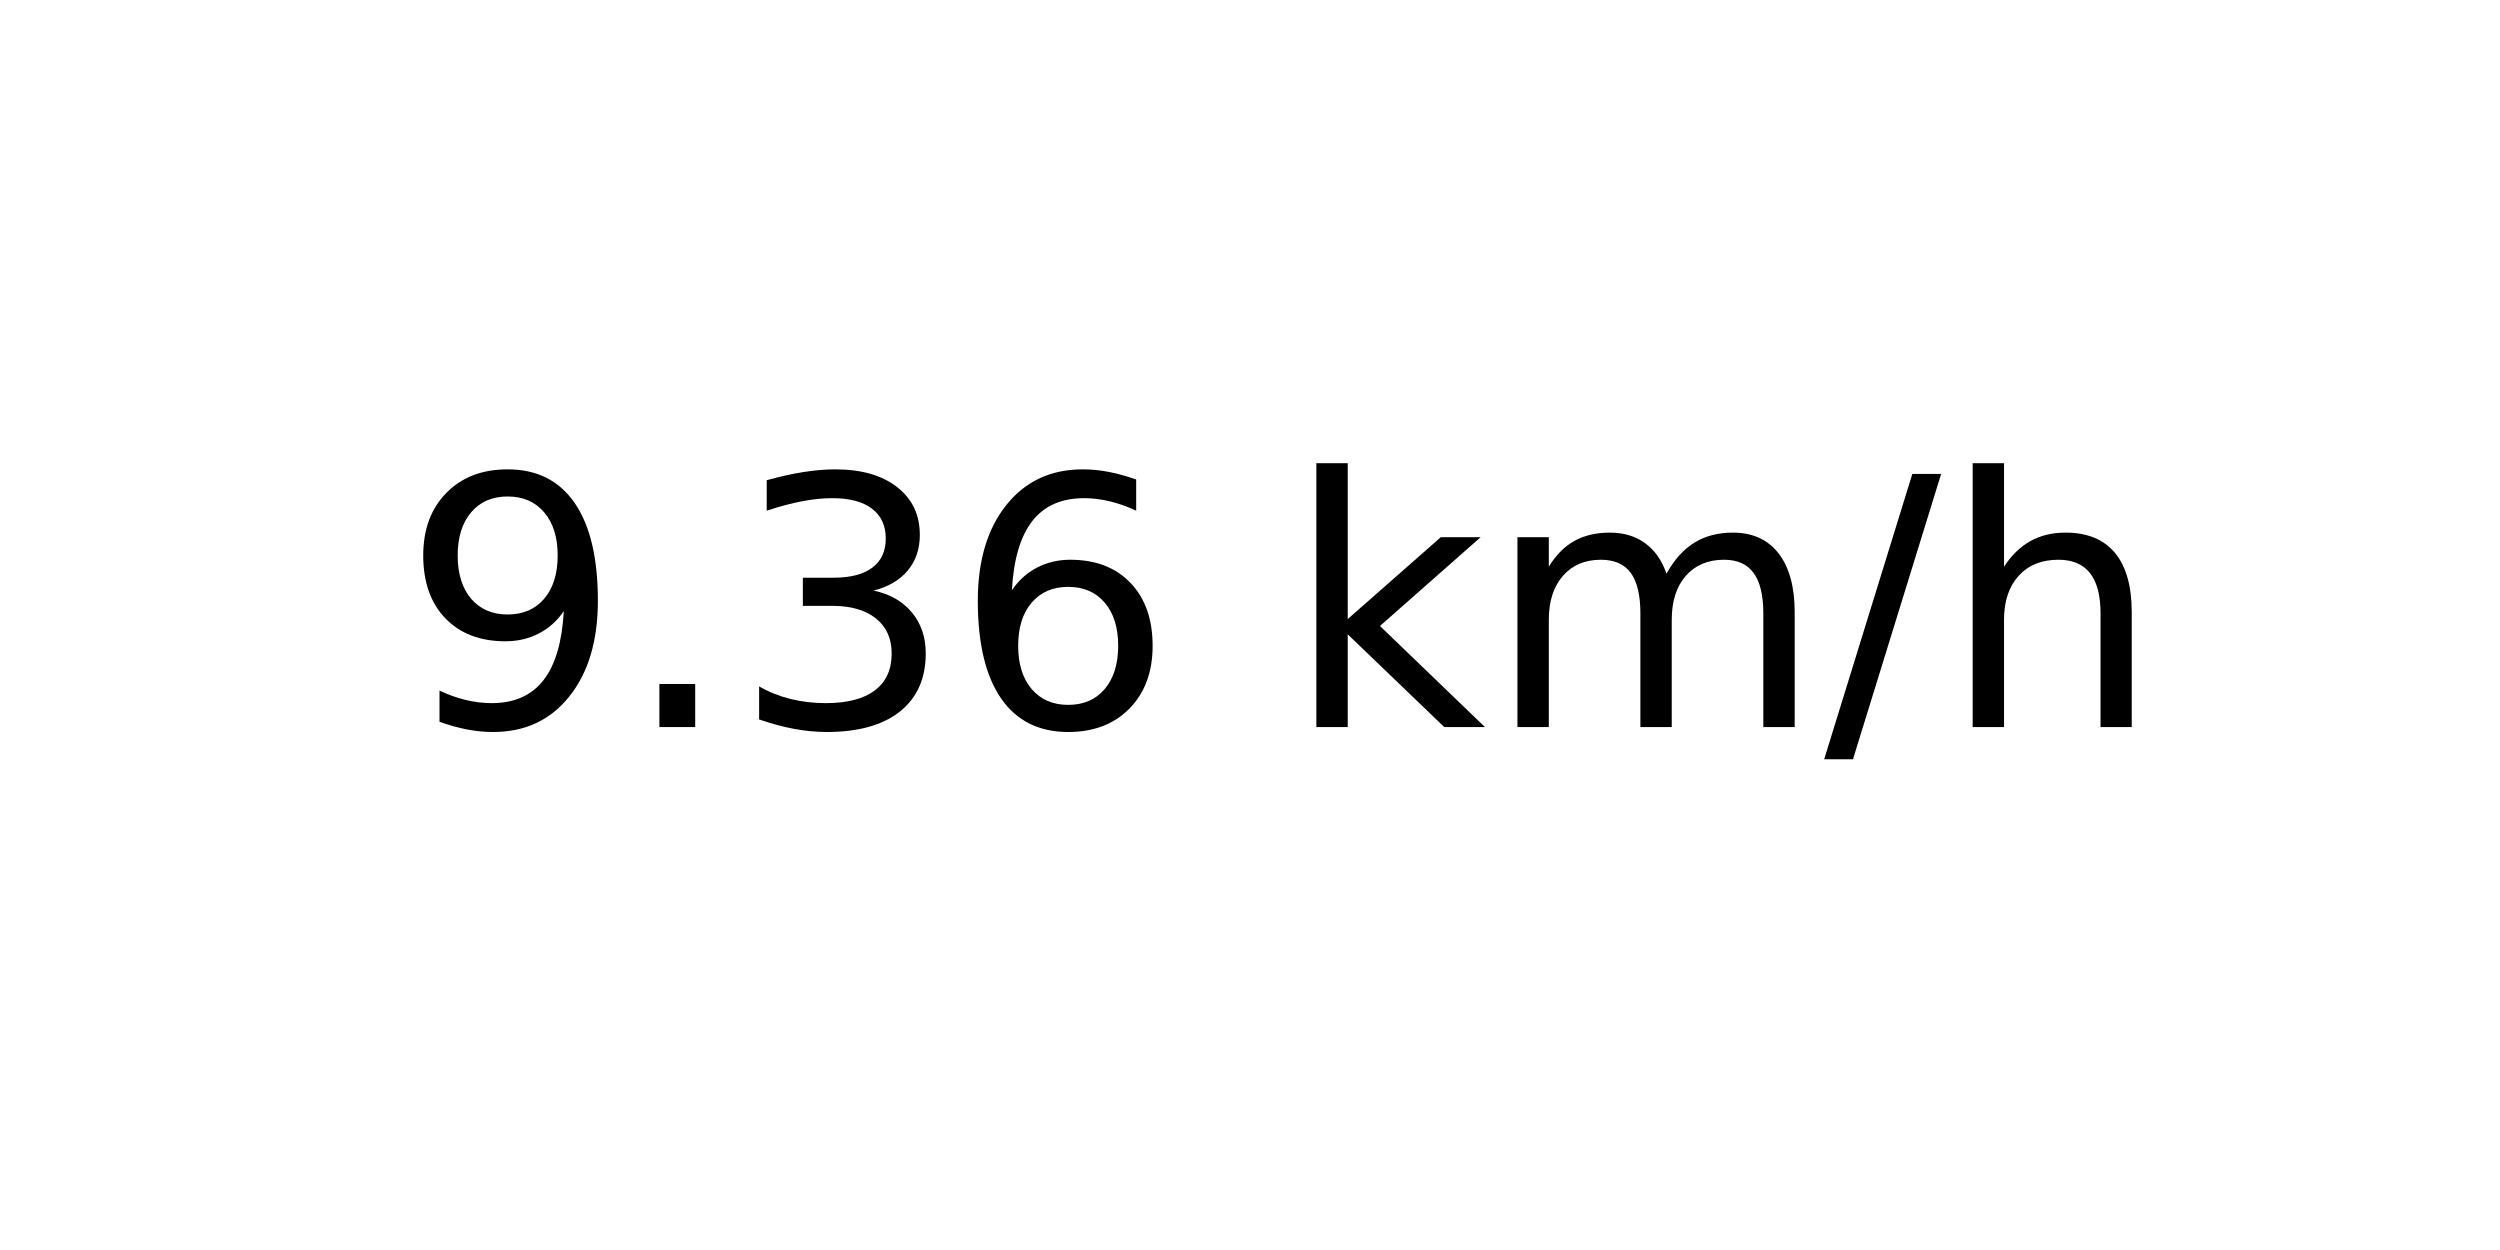
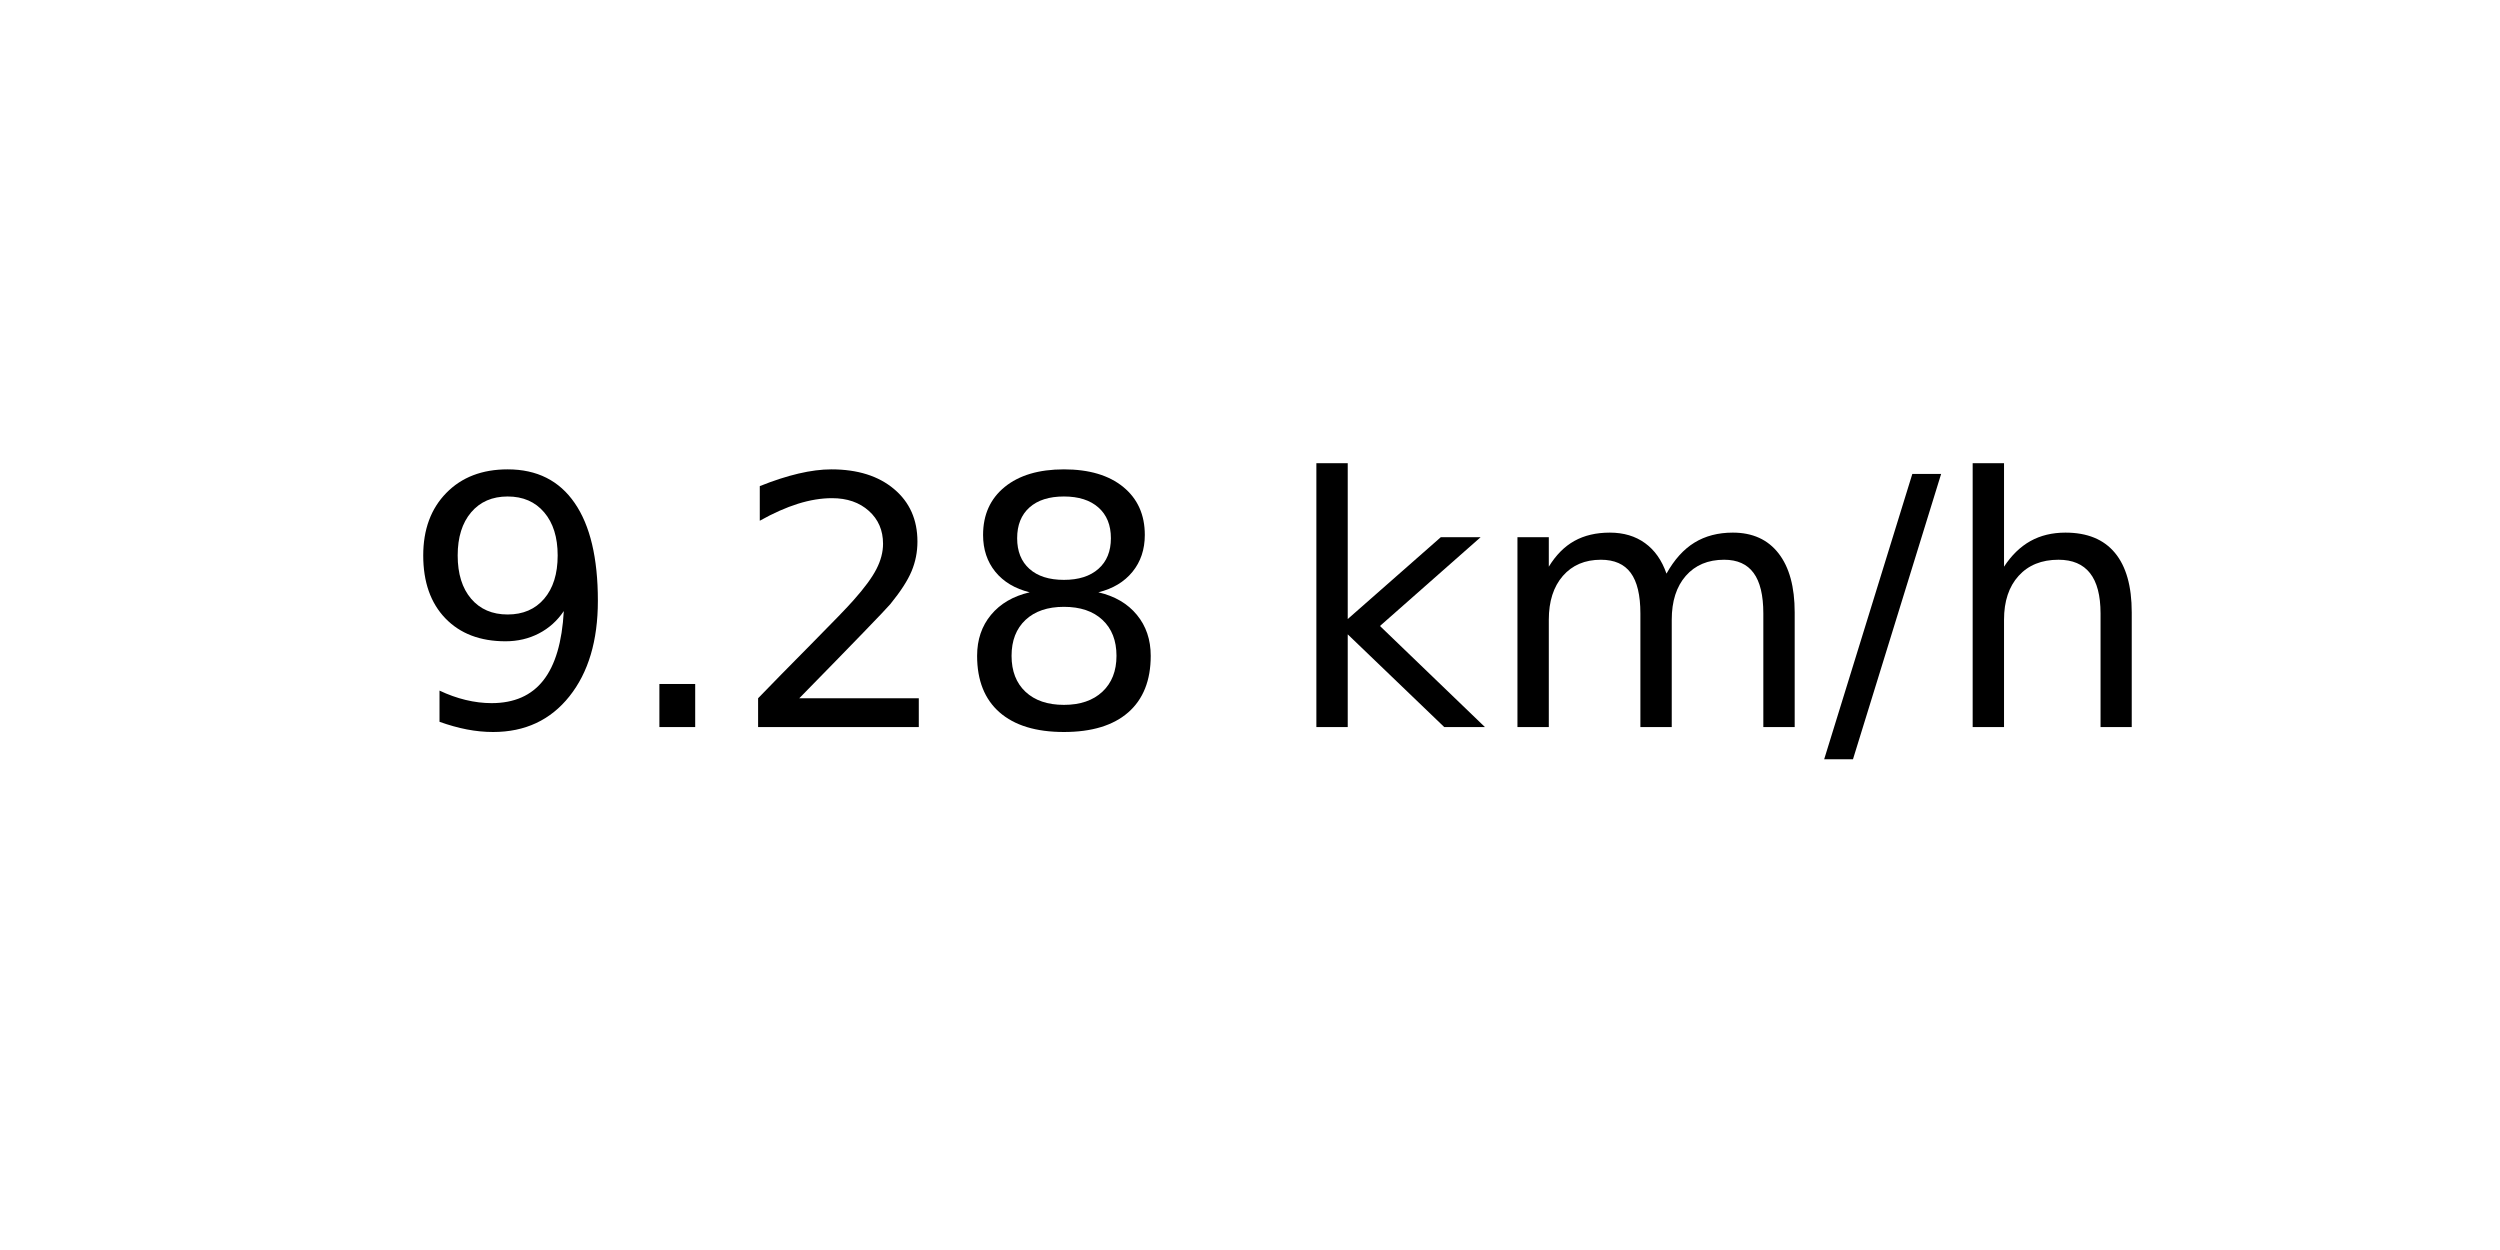
<svg xmlns="http://www.w3.org/2000/svg" xmlns:xlink="http://www.w3.org/1999/xlink" width="72pt" height="36pt" viewBox="0 0 72 36" version="1.1">
  <defs>
    <style type="text/css">*{stroke-linejoin: round; stroke-linecap: butt}</style>
  </defs>
  <g id="figure_1">
    <g id="axes_1">
      <g id="text_1">
        <g transform="translate(11.55937 20.93937) scale(0.1 -0.1)">
          <defs>
            <path id="DejaVuSans-39" d="M 703 97  L 703 672  Q 941 559 1184 500  Q 1428 441 1663 441  Q 2288 441 2617 861  Q 2947 1281 2994 2138  Q 2813 1869 2534 1725  Q 2256 1581 1919 1581  Q 1219 1581 811 2004  Q 403 2428 403 3163  Q 403 3881 828 4315  Q 1253 4750 1959 4750  Q 2769 4750 3195 4129  Q 3622 3509 3622 2328  Q 3622 1225 3098 567  Q 2575 -91 1691 -91  Q 1453 -91 1209 -44  Q 966 3 703 97  z M 1959 2075  Q 2384 2075 2632 2365  Q 2881 2656 2881 3163  Q 2881 3666 2632 3958  Q 2384 4250 1959 4250  Q 1534 4250 1286 3958  Q 1038 3666 1038 3163  Q 1038 2656 1286 2365  Q 1534 2075 1959 2075  z " transform="scale(0.015625)" />
            <path id="DejaVuSans-2e" d="M 684 794  L 1344 794  L 1344 0  L 684 0  L 684 794  z " transform="scale(0.015625)" />
-             <path id="DejaVuSans-33" d="M 2597 2516  Q 3050 2419 3304 2112  Q 3559 1806 3559 1356  Q 3559 666 3084 287  Q 2609 -91 1734 -91  Q 1441 -91 1130 -33  Q 819 25 488 141  L 488 750  Q 750 597 1062 519  Q 1375 441 1716 441  Q 2309 441 2620 675  Q 2931 909 2931 1356  Q 2931 1769 2642 2001  Q 2353 2234 1838 2234  L 1294 2234  L 1294 2753  L 1863 2753  Q 2328 2753 2575 2939  Q 2822 3125 2822 3475  Q 2822 3834 2567 4026  Q 2313 4219 1838 4219  Q 1578 4219 1281 4162  Q 984 4106 628 3988  L 628 4550  Q 988 4650 1302 4700  Q 1616 4750 1894 4750  Q 2613 4750 3031 4423  Q 3450 4097 3450 3541  Q 3450 3153 3228 2886  Q 3006 2619 2597 2516  z " transform="scale(0.015625)" />
-             <path id="DejaVuSans-36" d="M 2113 2584  Q 1688 2584 1439 2293  Q 1191 2003 1191 1497  Q 1191 994 1439 701  Q 1688 409 2113 409  Q 2538 409 2786 701  Q 3034 994 3034 1497  Q 3034 2003 2786 2293  Q 2538 2584 2113 2584  z M 3366 4563  L 3366 3988  Q 3128 4100 2886 4159  Q 2644 4219 2406 4219  Q 1781 4219 1451 3797  Q 1122 3375 1075 2522  Q 1259 2794 1537 2939  Q 1816 3084 2150 3084  Q 2853 3084 3261 2657  Q 3669 2231 3669 1497  Q 3669 778 3244 343  Q 2819 -91 2113 -91  Q 1303 -91 875 529  Q 447 1150 447 2328  Q 447 3434 972 4092  Q 1497 4750 2381 4750  Q 2619 4750 2861 4703  Q 3103 4656 3366 4563  z " transform="scale(0.015625)" />
+             <path id="DejaVuSans-32" d="M 1228 531  L 3431 531  L 3431 0  L 469 0  L 469 531  Q 828 903 1448 1529  Q 2069 2156 2228 2338  Q 2531 2678 2651 2914  Q 2772 3150 2772 3378  Q 2772 3750 2511 3984  Q 2250 4219 1831 4219  Q 1534 4219 1204 4116  Q 875 4013 500 3803  L 500 4441  Q 881 4594 1212 4672  Q 1544 4750 1819 4750  Q 2544 4750 2975 4387  Q 3406 4025 3406 3419  Q 3406 3131 3298 2873  Q 3191 2616 2906 2266  Q 2828 2175 2409 1742  Q 1991 1309 1228 531  z " transform="scale(0.015625)" />
+             <path id="DejaVuSans-38" d="M 2034 2216  Q 1584 2216 1326 1975  Q 1069 1734 1069 1313  Q 1069 891 1326 650  Q 1584 409 2034 409  Q 2484 409 2743 651  Q 3003 894 3003 1313  Q 3003 1734 2745 1975  Q 2488 2216 2034 2216  z M 1403 2484  Q 997 2584 770 2862  Q 544 3141 544 3541  Q 544 4100 942 4425  Q 1341 4750 2034 4750  Q 2731 4750 3128 4425  Q 3525 4100 3525 3541  Q 3525 3141 3298 2862  Q 3072 2584 2669 2484  Q 3125 2378 3379 2068  Q 3634 1759 3634 1313  Q 3634 634 3220 271  Q 2806 -91 2034 -91  Q 1263 -91 848 271  Q 434 634 434 1313  Q 434 1759 690 2068  Q 947 2378 1403 2484  z M 1172 3481  Q 1172 3119 1398 2916  Q 1625 2713 2034 2713  Q 2441 2713 2670 2916  Q 2900 3119 2900 3481  Q 2900 3844 2670 4047  Q 2441 4250 2034 4250  Q 1625 4250 1398 4047  Q 1172 3844 1172 3481  z " transform="scale(0.015625)" />
            <path id="DejaVuSans-20" transform="scale(0.015625)" />
            <path id="DejaVuSans-6b" d="M 581 4863  L 1159 4863  L 1159 1991  L 2875 3500  L 3609 3500  L 1753 1863  L 3688 0  L 2938 0  L 1159 1709  L 1159 0  L 581 0  L 581 4863  z " transform="scale(0.015625)" />
            <path id="DejaVuSans-6d" d="M 3328 2828  Q 3544 3216 3844 3400  Q 4144 3584 4550 3584  Q 5097 3584 5394 3201  Q 5691 2819 5691 2113  L 5691 0  L 5113 0  L 5113 2094  Q 5113 2597 4934 2840  Q 4756 3084 4391 3084  Q 3944 3084 3684 2787  Q 3425 2491 3425 1978  L 3425 0  L 2847 0  L 2847 2094  Q 2847 2600 2669 2842  Q 2491 3084 2119 3084  Q 1678 3084 1418 2786  Q 1159 2488 1159 1978  L 1159 0  L 581 0  L 581 3500  L 1159 3500  L 1159 2956  Q 1356 3278 1631 3431  Q 1906 3584 2284 3584  Q 2666 3584 2933 3390  Q 3200 3197 3328 2828  z " transform="scale(0.015625)" />
            <path id="DejaVuSans-2f" d="M 1625 4666  L 2156 4666  L 531 -594  L 0 -594  L 1625 4666  z " transform="scale(0.015625)" />
            <path id="DejaVuSans-68" d="M 3513 2113  L 3513 0  L 2938 0  L 2938 2094  Q 2938 2591 2744 2837  Q 2550 3084 2163 3084  Q 1697 3084 1428 2787  Q 1159 2491 1159 1978  L 1159 0  L 581 0  L 581 4863  L 1159 4863  L 1159 2956  Q 1366 3272 1645 3428  Q 1925 3584 2291 3584  Q 2894 3584 3203 3211  Q 3513 2838 3513 2113  z " transform="scale(0.015625)" />
          </defs>
          <use xlink:href="#DejaVuSans-39" />
          <use xlink:href="#DejaVuSans-2e" x="63.623" />
-           <use xlink:href="#DejaVuSans-33" x="95.41" />
-           <use xlink:href="#DejaVuSans-36" x="159.033" />
+           <use xlink:href="#DejaVuSans-32" x="95.41" />
+           <use xlink:href="#DejaVuSans-38" x="159.033" />
          <use xlink:href="#DejaVuSans-20" x="222.656" />
          <use xlink:href="#DejaVuSans-6b" x="254.443" />
          <use xlink:href="#DejaVuSans-6d" x="312.354" />
          <use xlink:href="#DejaVuSans-2f" x="409.766" />
          <use xlink:href="#DejaVuSans-68" x="443.457" />
        </g>
      </g>
    </g>
  </g>
</svg>
